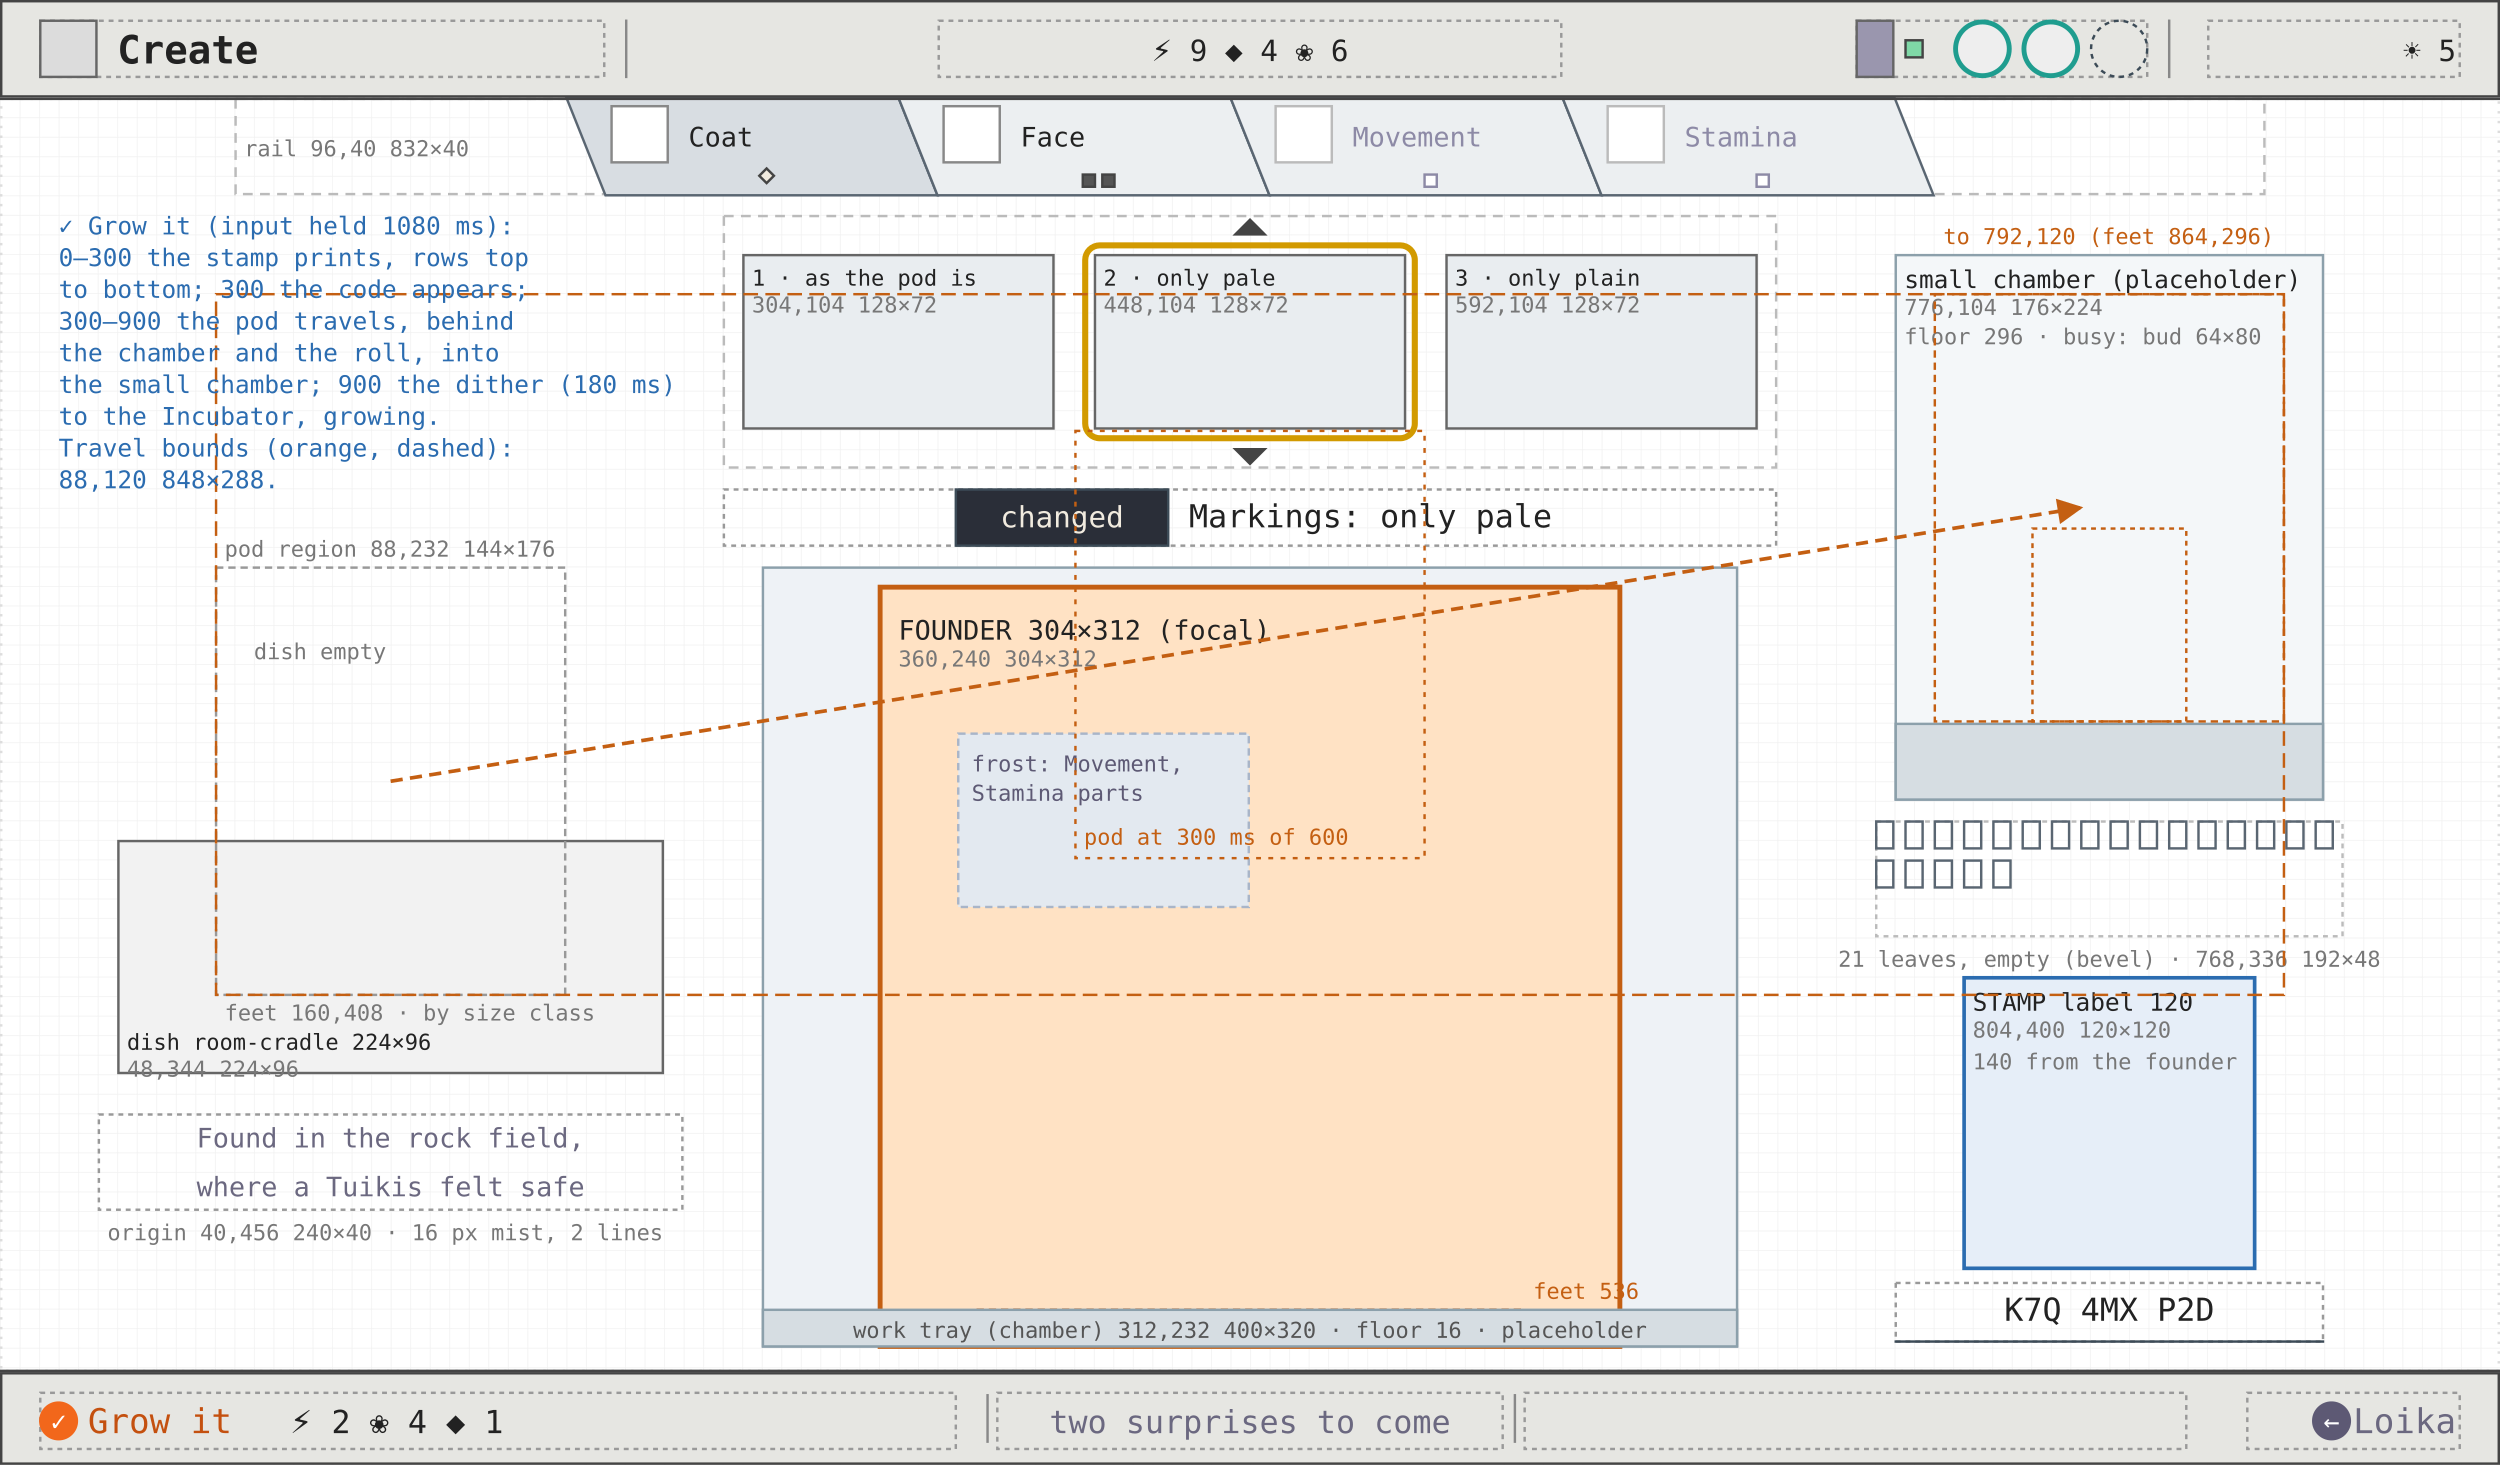
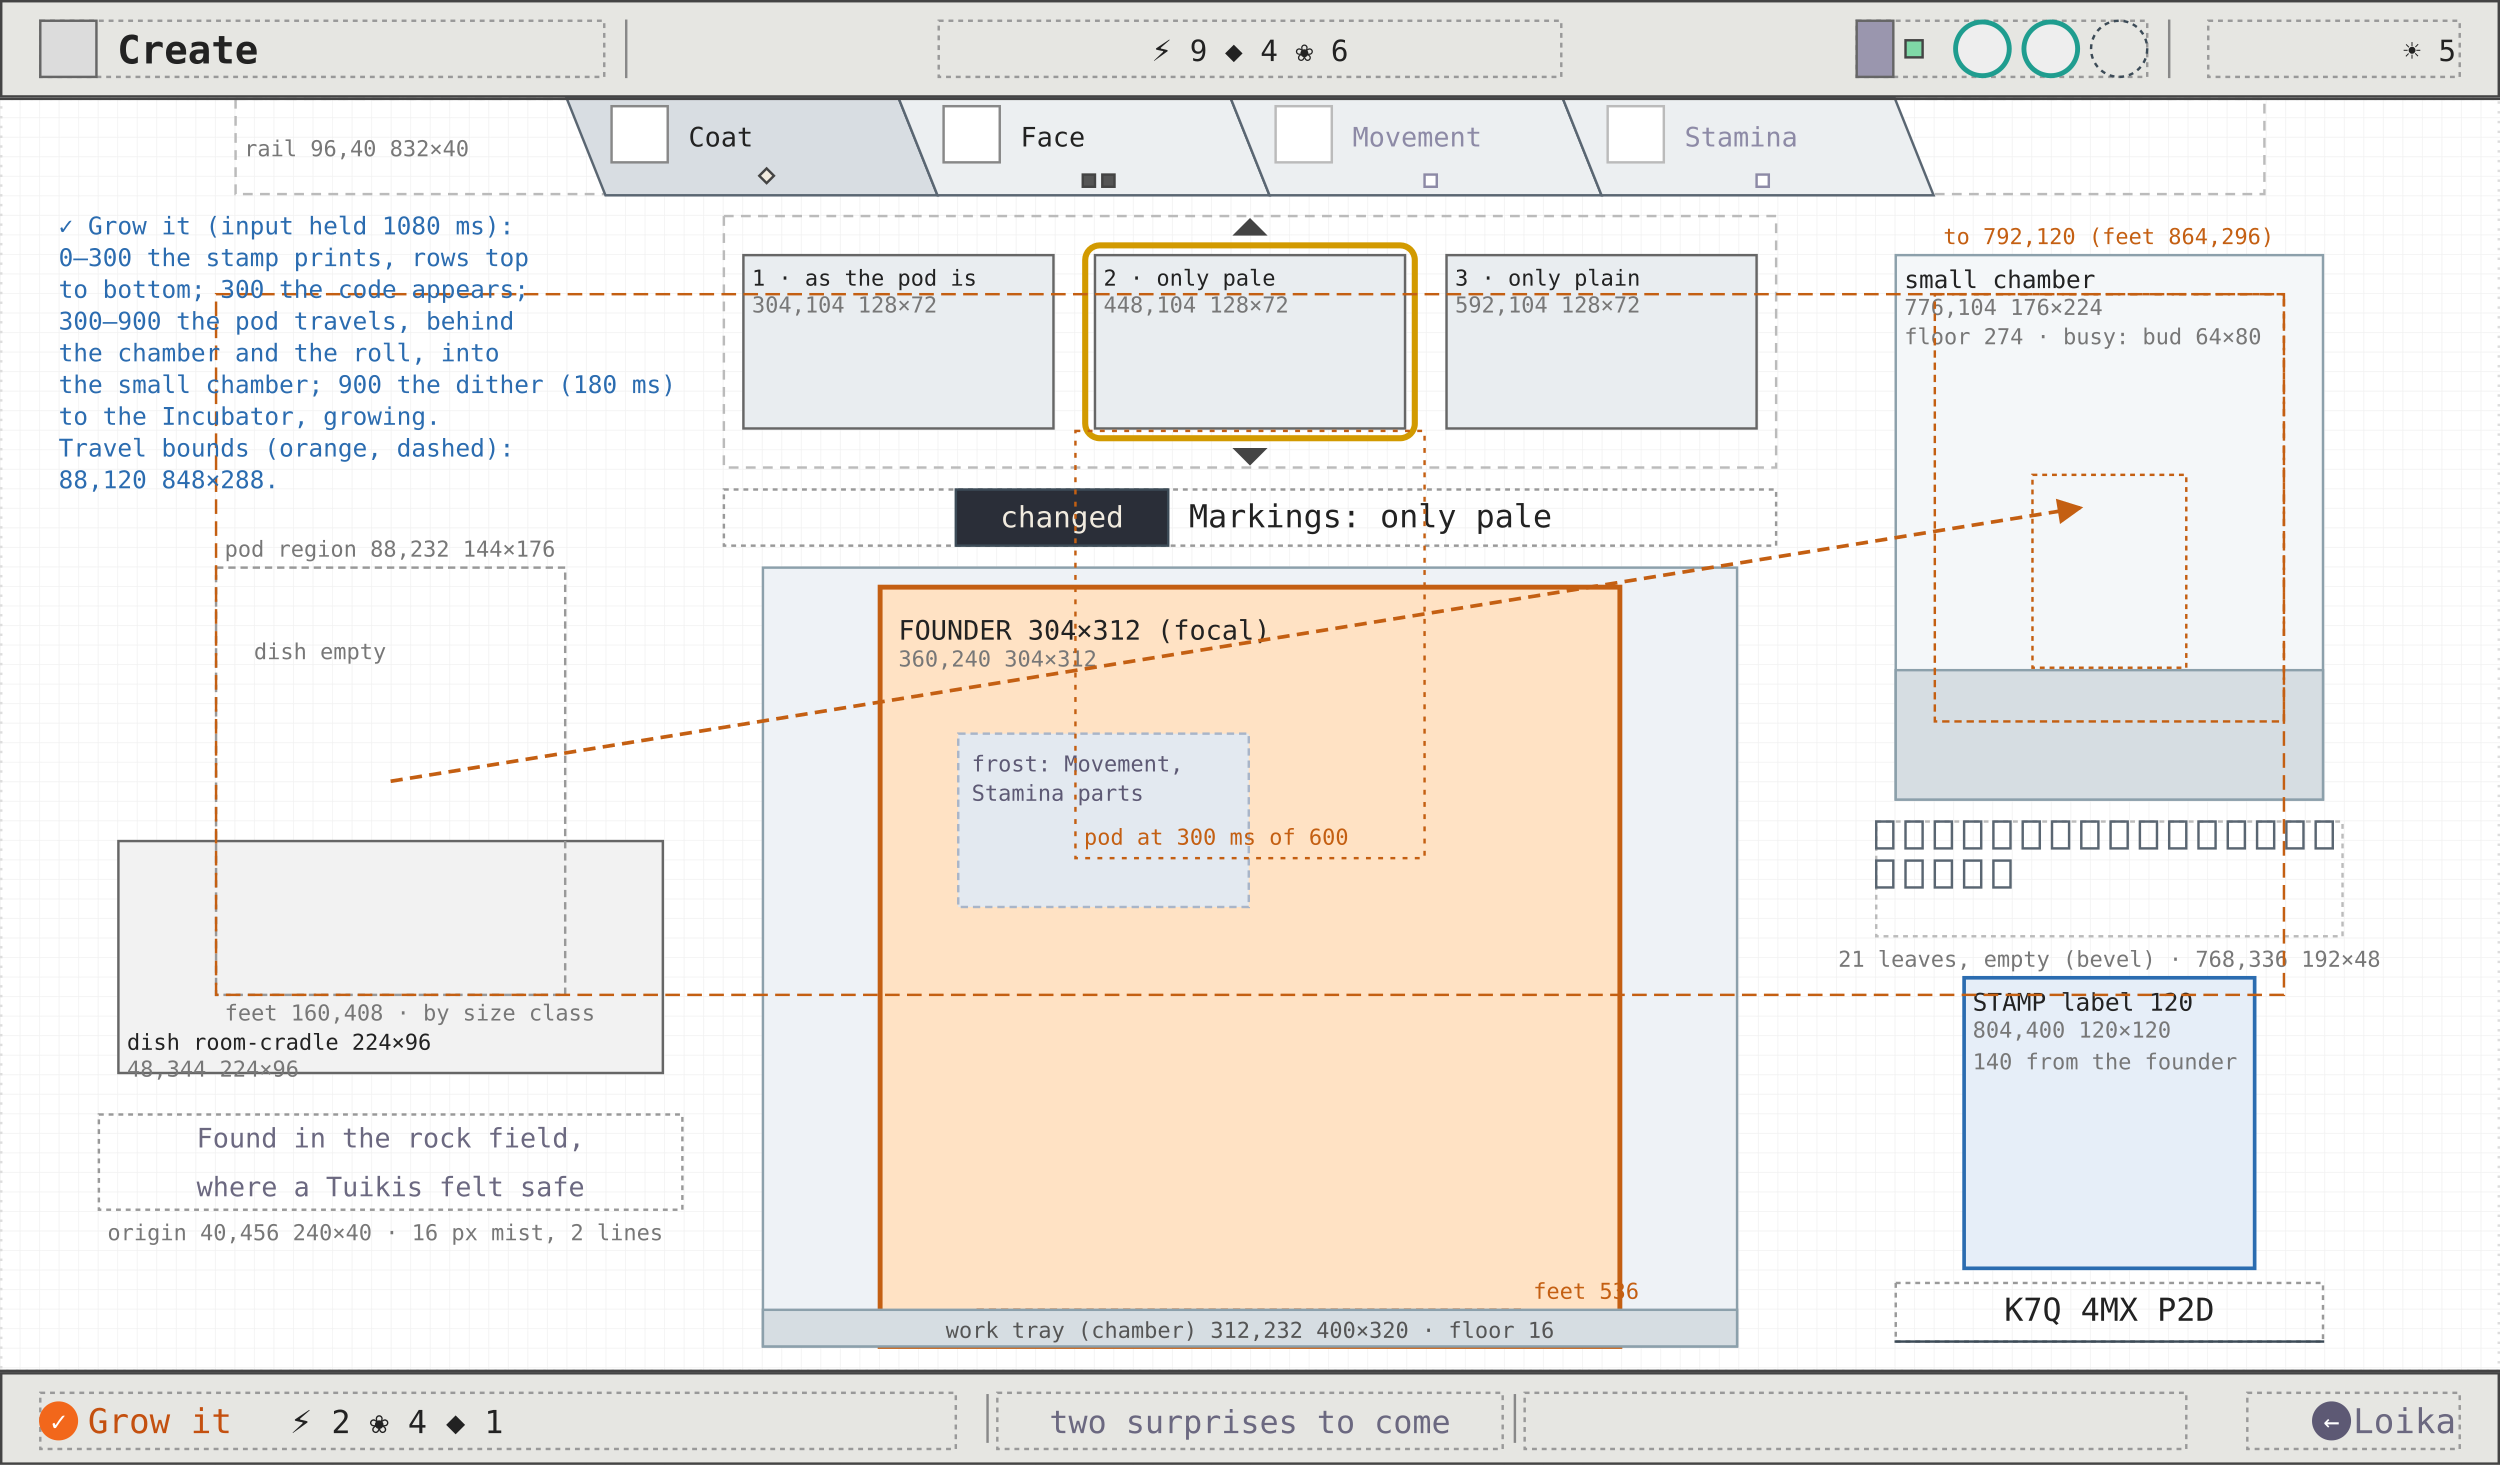
<svg xmlns="http://www.w3.org/2000/svg" viewBox="0 0 1024 600" width="1024" height="600" font-family="ui-monospace, Menlo, Consolas, monospace">
  <defs>
    <pattern id="g8" width="8" height="8" patternUnits="userSpaceOnUse">
      <path d="M8 0H0V8" fill="none" stroke="#efefef" stroke-width="0.5" />
    </pattern>
    <marker id="ah" viewBox="0 0 8 8" refX="7" refY="4" markerWidth="7" markerHeight="7" orient="auto">
      <path d="M0 0L8 4L0 8z" fill="#2b6cb0" />
    </marker>
    <marker id="ao" viewBox="0 0 8 8" refX="7" refY="4" markerWidth="7" markerHeight="7" orient="auto">
      <path d="M0 0L8 4L0 8z" fill="#c45f12" />
    </marker>
    <marker id="ag" viewBox="0 0 8 8" refX="7" refY="4" markerWidth="7" markerHeight="7" orient="auto">
      <path d="M0 0L8 4L0 8z" fill="#6b6880" />
    </marker>
  </defs>
  <rect width="1024" height="600" fill="#ffffff" />
  <rect width="1024" height="600" fill="url(#g8)" />
  <rect x="0.5" y="40.5" width="1023" height="521" fill="none" stroke="#ddd" stroke-width="1" stroke-dasharray="1 3" />
  <rect x="96.5" y="40.5" width="831" height="39" fill="none" stroke="#bbb" stroke-width="1" stroke-dasharray="4 3" />
  <polygon points="232,40 368,40 384,80 248,80" fill="#d8dde2" stroke="#5a6672" stroke-width="1" />
  <rect x="250.5" y="43.5" width="23" height="23" fill="#fff" stroke="#888" stroke-width="1" />
  <text x="282" y="60" font-size="11" fill="#222">Coat</text>
  <polygon points="314,69 317,72 314,75 311,72" fill="#f1ebdf" stroke="#444" stroke-width="1" />
  <polygon points="368,40 504,40 520,80 384,80" fill="#eceff1" stroke="#5a6672" stroke-width="1" />
  <rect x="386.5" y="43.5" width="23" height="23" fill="#fff" stroke="#888" stroke-width="1" />
  <text x="418" y="60" font-size="11" fill="#222">Face</text>
  <rect x="443.5" y="71.5" width="5" height="5" fill="#555" stroke="#444" stroke-width="1" />
  <rect x="451.5" y="71.5" width="5" height="5" fill="#555" stroke="#444" stroke-width="1" />
  <polygon points="504,40 640,40 656,80 520,80" fill="#eceff1" stroke="#5a6672" stroke-width="1" />
  <rect x="522.5" y="43.5" width="23" height="23" fill="#fff" stroke="#bbb" stroke-width="1" />
  <text x="554" y="60" font-size="11" fill="#8d8aa6">Movement</text>
  <rect x="583.5" y="71.5" width="5" height="5" fill="#fff" stroke="#8d8aa6" stroke-width="1" />
  <polygon points="640,40 776,40 792,80 656,80" fill="#eceff1" stroke="#5a6672" stroke-width="1" />
  <rect x="658.5" y="43.5" width="23" height="23" fill="#fff" stroke="#bbb" stroke-width="1" />
  <text x="690" y="60" font-size="11" fill="#8d8aa6">Stamina</text>
  <rect x="719.5" y="71.5" width="5" height="5" fill="#fff" stroke="#8d8aa6" stroke-width="1" />
  <text x="100" y="64" font-size="9" fill="#777">rail 96,40 832×40</text>
  <rect x="48.5" y="344.5" width="223" height="95" fill="#f2f2f2" stroke="#666" stroke-width="1" />
  <text x="52" y="430" font-size="9" fill="#222">dish room-cradle 224×96</text>
  <text x="52" y="441" font-size="9" fill="#777">48,344 224×96</text>
  <rect x="88.5" y="232.5" width="143" height="175" fill="none" stroke="#999" stroke-width="1" stroke-dasharray="3 2" />
  <text x="104" y="270" font-size="9" fill="#777">dish empty</text>
  <text x="92" y="228" font-size="9" fill="#777">pod region 88,232 144×176</text>
  <text x="92" y="418" font-size="9" fill="#777">feet 160,408 · by size class</text>
  <rect x="40.5" y="456.5" width="239" height="39" fill="none" stroke="#999" stroke-width="1" stroke-dasharray="2 2" />
  <text x="160" y="470" font-size="11" fill="#6b6880" text-anchor="middle">Found in the rock field,</text>
  <text x="160" y="490" font-size="11" fill="#6b6880" text-anchor="middle">where a Tuikis felt safe</text>
  <text x="44" y="508" font-size="9" fill="#777">origin 40,456 240×40 · 16 px mist, 2 lines</text>
  <rect x="312.5" y="232.5" width="399" height="319" fill="#eef2f6" stroke="#8ca0ab" stroke-width="1" />
  <rect x="360.5" y="240.5" width="303" height="311" fill="#ffe2c4" stroke="#c45f12" stroke-width="2" />
  <text x="368" y="262" font-size="11" fill="#222">FOUNDER 304×312 (focal)</text>
  <text x="368" y="273" font-size="9" fill="#777">360,240 304×312</text>
  <rect x="392.5" y="300.5" width="119" height="71" fill="#e3e9f0" stroke="#a9b5c8" stroke-width="1" stroke-dasharray="3 2" />
  <text x="398" y="316" font-size="9" fill="#5d5974">frost: Movement,</text>
  <text x="398" y="328" font-size="9" fill="#5d5974">Stamina parts</text>
  <line x1="400" y1="536.5" x2="624" y2="536.5" stroke="#c45f12" stroke-width="1" stroke-dasharray="3 2" />
  <text x="628" y="532" font-size="9" fill="#c45f12">feet 536</text>
  <rect x="312.5" y="536.5" width="399" height="15" fill="#d6dde2" stroke="#8ca0ab" stroke-width="1" />
-   <text x="512" y="548" font-size="9" fill="#555" text-anchor="middle">work tray (chamber) 312,232 400×320 · floor 16 · placeholder</text>
+   <text x="512" y="548" font-size="9" fill="#555" text-anchor="middle">work tray (chamber) 312,232 400×320 · floor 16</text>
  <rect x="296.5" y="88.5" width="431" height="103" fill="none" stroke="#bbb" stroke-width="1" stroke-dasharray="4 3" />
  <rect x="304.5" y="104.5" width="127" height="71" fill="#e9edf0" stroke="#666" stroke-width="1" />
  <text x="308" y="117" font-size="9" fill="#222">1 · as the pod is</text>
  <text x="308" y="128" font-size="9" fill="#777">304,104 128×72</text>
  <rect x="448.5" y="104.5" width="127" height="71" fill="#e9edf0" stroke="#666" stroke-width="1" />
  <text x="452" y="117" font-size="9" fill="#222">2 · only pale</text>
  <text x="452" y="128" font-size="9" fill="#777">448,104 128×72</text>
  <rect x="592.5" y="104.5" width="127" height="71" fill="#e9edf0" stroke="#666" stroke-width="1" />
  <text x="596" y="117" font-size="9" fill="#222">3 · only plain</text>
  <text x="596" y="128" font-size="9" fill="#777">592,104 128×72</text>
  <rect x="444.5" y="100.5" width="135" height="79" rx="6" fill="none" stroke="#d29a00" stroke-width="2.5" />
  <polygon points="506,96 512,90 518,96" fill="#444" stroke="#444" stroke-width="1" />
  <polygon points="506,184 512,190 518,184" fill="#444" stroke="#444" stroke-width="1" />
  <rect x="296.5" y="200.5" width="431" height="23" fill="none" stroke="#999" stroke-width="1" stroke-dasharray="2 2" />
  <rect x="391.5" y="200.5" width="87" height="23" fill="#2a2e38" stroke="#3c4b57" stroke-width="1" />
  <text x="435" y="216" font-size="12" fill="#f1ebdf" text-anchor="middle">changed</text>
  <text x="487" y="216" font-size="13" fill="#222">Markings: only pale</text>
  <rect x="776.5" y="104.5" width="175" height="223" fill="#f4f7f9" stroke="#8ca0ab" stroke-width="1" />
-   <rect x="776.5" y="296.5" width="175" height="31" fill="#d6dde2" stroke="#8ca0ab" stroke-width="1" />
-   <text x="780" y="118" font-size="10" fill="#222">small chamber (placeholder)</text>
+   <rect x="776.5" y="274.5" width="175" height="53" fill="#d6dde2" stroke="#8ca0ab" stroke-width="1" />
+   <text x="780" y="118" font-size="10" fill="#222">small chamber</text>
  <text x="780" y="129" font-size="9" fill="#777">776,104 176×224</text>
-   <text x="780" y="141" font-size="9" fill="#777">floor 296 · busy: bud 64×80</text>
-   <rect x="832.5" y="216.5" width="63" height="79" fill="none" stroke="#c45f12" stroke-width="1" stroke-dasharray="2 2" />
+   <text x="780" y="141" font-size="9" fill="#777">floor 274 · busy: bud 64×80</text>
+   <rect x="832.5" y="194.5" width="63" height="79" fill="none" stroke="#c45f12" stroke-width="1" stroke-dasharray="2 2" />
  <rect x="768.5" y="336.5" width="191" height="47" fill="none" stroke="#bbb" stroke-width="1" stroke-dasharray="2 2" />
  <rect x="768.5" y="336.5" width="7" height="11" fill="none" stroke="#5a6672" stroke-width="1" />
  <rect x="780.5" y="336.5" width="7" height="11" fill="none" stroke="#5a6672" stroke-width="1" />
  <rect x="792.5" y="336.5" width="7" height="11" fill="none" stroke="#5a6672" stroke-width="1" />
  <rect x="804.5" y="336.5" width="7" height="11" fill="none" stroke="#5a6672" stroke-width="1" />
  <rect x="816.5" y="336.5" width="7" height="11" fill="none" stroke="#5a6672" stroke-width="1" />
  <rect x="828.5" y="336.5" width="7" height="11" fill="none" stroke="#5a6672" stroke-width="1" />
  <rect x="840.5" y="336.5" width="7" height="11" fill="none" stroke="#5a6672" stroke-width="1" />
  <rect x="852.5" y="336.5" width="7" height="11" fill="none" stroke="#5a6672" stroke-width="1" />
  <rect x="864.5" y="336.5" width="7" height="11" fill="none" stroke="#5a6672" stroke-width="1" />
  <rect x="876.5" y="336.5" width="7" height="11" fill="none" stroke="#5a6672" stroke-width="1" />
  <rect x="888.5" y="336.5" width="7" height="11" fill="none" stroke="#5a6672" stroke-width="1" />
  <rect x="900.5" y="336.5" width="7" height="11" fill="none" stroke="#5a6672" stroke-width="1" />
  <rect x="912.5" y="336.5" width="7" height="11" fill="none" stroke="#5a6672" stroke-width="1" />
  <rect x="924.5" y="336.5" width="7" height="11" fill="none" stroke="#5a6672" stroke-width="1" />
  <rect x="936.5" y="336.5" width="7" height="11" fill="none" stroke="#5a6672" stroke-width="1" />
  <rect x="948.5" y="336.5" width="7" height="11" fill="none" stroke="#5a6672" stroke-width="1" />
  <rect x="768.5" y="352.5" width="7" height="11" fill="none" stroke="#5a6672" stroke-width="1" />
  <rect x="780.5" y="352.5" width="7" height="11" fill="none" stroke="#5a6672" stroke-width="1" />
  <rect x="792.5" y="352.5" width="7" height="11" fill="none" stroke="#5a6672" stroke-width="1" />
  <rect x="804.5" y="352.5" width="7" height="11" fill="none" stroke="#5a6672" stroke-width="1" />
  <rect x="816.5" y="352.5" width="7" height="11" fill="none" stroke="#5a6672" stroke-width="1" />
  <text x="864" y="396" font-size="9" fill="#777" text-anchor="middle">21 leaves, empty (bevel) · 768,336 192×48</text>
  <rect x="804.5" y="400.5" width="119" height="119" fill="#e6eef8" stroke="#2b6cb0" stroke-width="1.5" />
  <text x="808" y="414" font-size="10" fill="#222">STAMP label 120</text>
  <text x="808" y="425" font-size="9" fill="#777">804,400 120×120</text>
  <text x="808" y="438" font-size="9" fill="#777">140 from the founder</text>
  <rect x="776.5" y="525.5" width="175" height="24" fill="none" stroke="#999" stroke-width="1" stroke-dasharray="2 2" />
  <line x1="776" y1="549.5" x2="952" y2="549.5" stroke="#3c4b57" stroke-width="1" />
  <text x="864" y="541" font-size="13" fill="#222" text-anchor="middle">K7Q 4MX P2D</text>
  <rect x="88.5" y="120.5" width="847" height="287" fill="none" stroke="#c45f12" stroke-width="1" stroke-dasharray="6 3" />
  <rect x="792.5" y="120.5" width="143" height="175" fill="none" stroke="#c45f12" stroke-width="1" stroke-dasharray="3 2" />
  <text x="796" y="100" font-size="9" fill="#c45f12">to 792,120 (feet 864,296)</text>
  <rect x="440.5" y="176.5" width="143" height="175" fill="none" stroke="#c45f12" stroke-width="1" stroke-dasharray="2 3" />
  <text x="444" y="346" font-size="9" fill="#c45f12">pod at 300 ms of 600</text>
  <line x1="160" y1="320" x2="852" y2="208" stroke="#c45f12" stroke-width="1.5" stroke-dasharray="5 3" marker-end="url(#ao)" />
  <text x="24" y="96" font-size="10" fill="#2b6cb0">✓ Grow it (input held 1080 ms):</text>
  <text x="24" y="109" font-size="10" fill="#2b6cb0">0–300 the stamp prints, rows top</text>
  <text x="24" y="122" font-size="10" fill="#2b6cb0">  to bottom; 300 the code appears;</text>
  <text x="24" y="135" font-size="10" fill="#2b6cb0">300–900 the pod travels, behind</text>
  <text x="24" y="148" font-size="10" fill="#2b6cb0">  the chamber and the roll, into</text>
  <text x="24" y="161" font-size="10" fill="#2b6cb0">  the small chamber; 900 the dither (180 ms)</text>
  <text x="24" y="174" font-size="10" fill="#2b6cb0">  to the Incubator, growing.</text>
  <text x="24" y="187" font-size="10" fill="#2b6cb0">Travel bounds (orange, dashed):</text>
  <text x="24" y="200" font-size="10" fill="#2b6cb0">  88,120 848×288.</text>
  <line x1="0" y1="40.5" x2="1024" y2="40.5" stroke="#444" stroke-width="1" />
  <rect x="0.5" y="0.5" width="1023" height="39" fill="#e6e6e2" stroke="#444" stroke-width="1" />
  <rect x="16.5" y="8.5" width="231" height="23" fill="none" stroke="#999" stroke-width="1" stroke-dasharray="2 2" />
  <rect x="16.5" y="8.5" width="23" height="23" fill="#dcdcdc" stroke="#666" stroke-width="1" />
  <text x="48" y="26" font-size="16" fill="#222" font-weight="600">Create</text>
  <line x1="256.5" y1="8" x2="256.5" y2="32" stroke="#888" stroke-width="1" />
  <line x1="888.5" y1="8" x2="888.5" y2="32" stroke="#888" stroke-width="1" />
  <rect x="384.5" y="8.5" width="255" height="23" fill="none" stroke="#999" stroke-width="1" stroke-dasharray="2 2" />
  <text x="512" y="25" font-size="12" fill="#222" text-anchor="middle">⚡ 9   ◆ 4   ❀ 6</text>
  <rect x="760.5" y="8.5" width="119" height="23" fill="none" stroke="#999" stroke-width="1" stroke-dasharray="2 2" />
  <rect x="760.5" y="8.5" width="15" height="23" fill="#9a96ae" stroke="#666" stroke-width="1" />
  <rect x="780.5" y="16.5" width="7" height="7" fill="#7fd8a6" stroke="#444" stroke-width="1" />
  <circle cx="812" cy="20" r="11" fill="#eee" stroke="#1f9d8f" stroke-width="2" />
  <circle cx="840" cy="20" r="11" fill="#eee" stroke="#1f9d8f" stroke-width="2" />
  <circle cx="868" cy="20" r="11.5" fill="none" stroke="#3c4b57" stroke-width="1" stroke-dasharray="2 2" />
  <rect x="904.5" y="8.5" width="103" height="23" fill="none" stroke="#999" stroke-width="1" stroke-dasharray="2 2" />
  <text x="1006" y="25" font-size="12" fill="#222" text-anchor="end">☀ 5</text>
  <line x1="0" y1="561.5" x2="1024" y2="561.5" stroke="#444" stroke-width="1" />
  <rect x="0.5" y="562.5" width="1023" height="37" fill="#e6e6e2" stroke="#444" stroke-width="1" />
  <rect x="16.5" y="570.5" width="375" height="23" fill="none" stroke="#999" stroke-width="1" stroke-dasharray="2 2" />
  <rect x="408.5" y="570.5" width="207" height="23" fill="none" stroke="#999" stroke-width="1" stroke-dasharray="2 2" />
  <rect x="624.5" y="570.5" width="271" height="23" fill="none" stroke="#999" stroke-width="1" stroke-dasharray="2 2" />
  <rect x="920.5" y="570.5" width="87" height="23" fill="none" stroke="#999" stroke-width="1" stroke-dasharray="2 2" />
  <line x1="404.5" y1="571" x2="404.5" y2="591" stroke="#888" stroke-width="1" />
  <line x1="620.5" y1="571" x2="620.5" y2="591" stroke="#888" stroke-width="1" />
  <circle cx="24" cy="582" r="8" fill="#f2671b" />
  <text x="24" y="586" font-size="11" fill="#fff" text-anchor="middle">✓</text>
  <text x="36" y="587" font-size="14" fill="#c4500f">Grow it</text>
  <text x="118.8" y="587" font-size="13" fill="#222">⚡ 2  ❀ 4  ◆ 1</text>
  <text x="512" y="587" font-size="13" fill="#6b6880" text-anchor="middle">two surprises to come</text>
  <circle cx="955" cy="582" r="8" fill="#5d5974" />
  <text x="955" y="586" font-size="11" fill="#fff" text-anchor="middle">←</text>
  <text x="1006" y="587" font-size="14" fill="#6b6880" text-anchor="end">Loika</text>
</svg>
